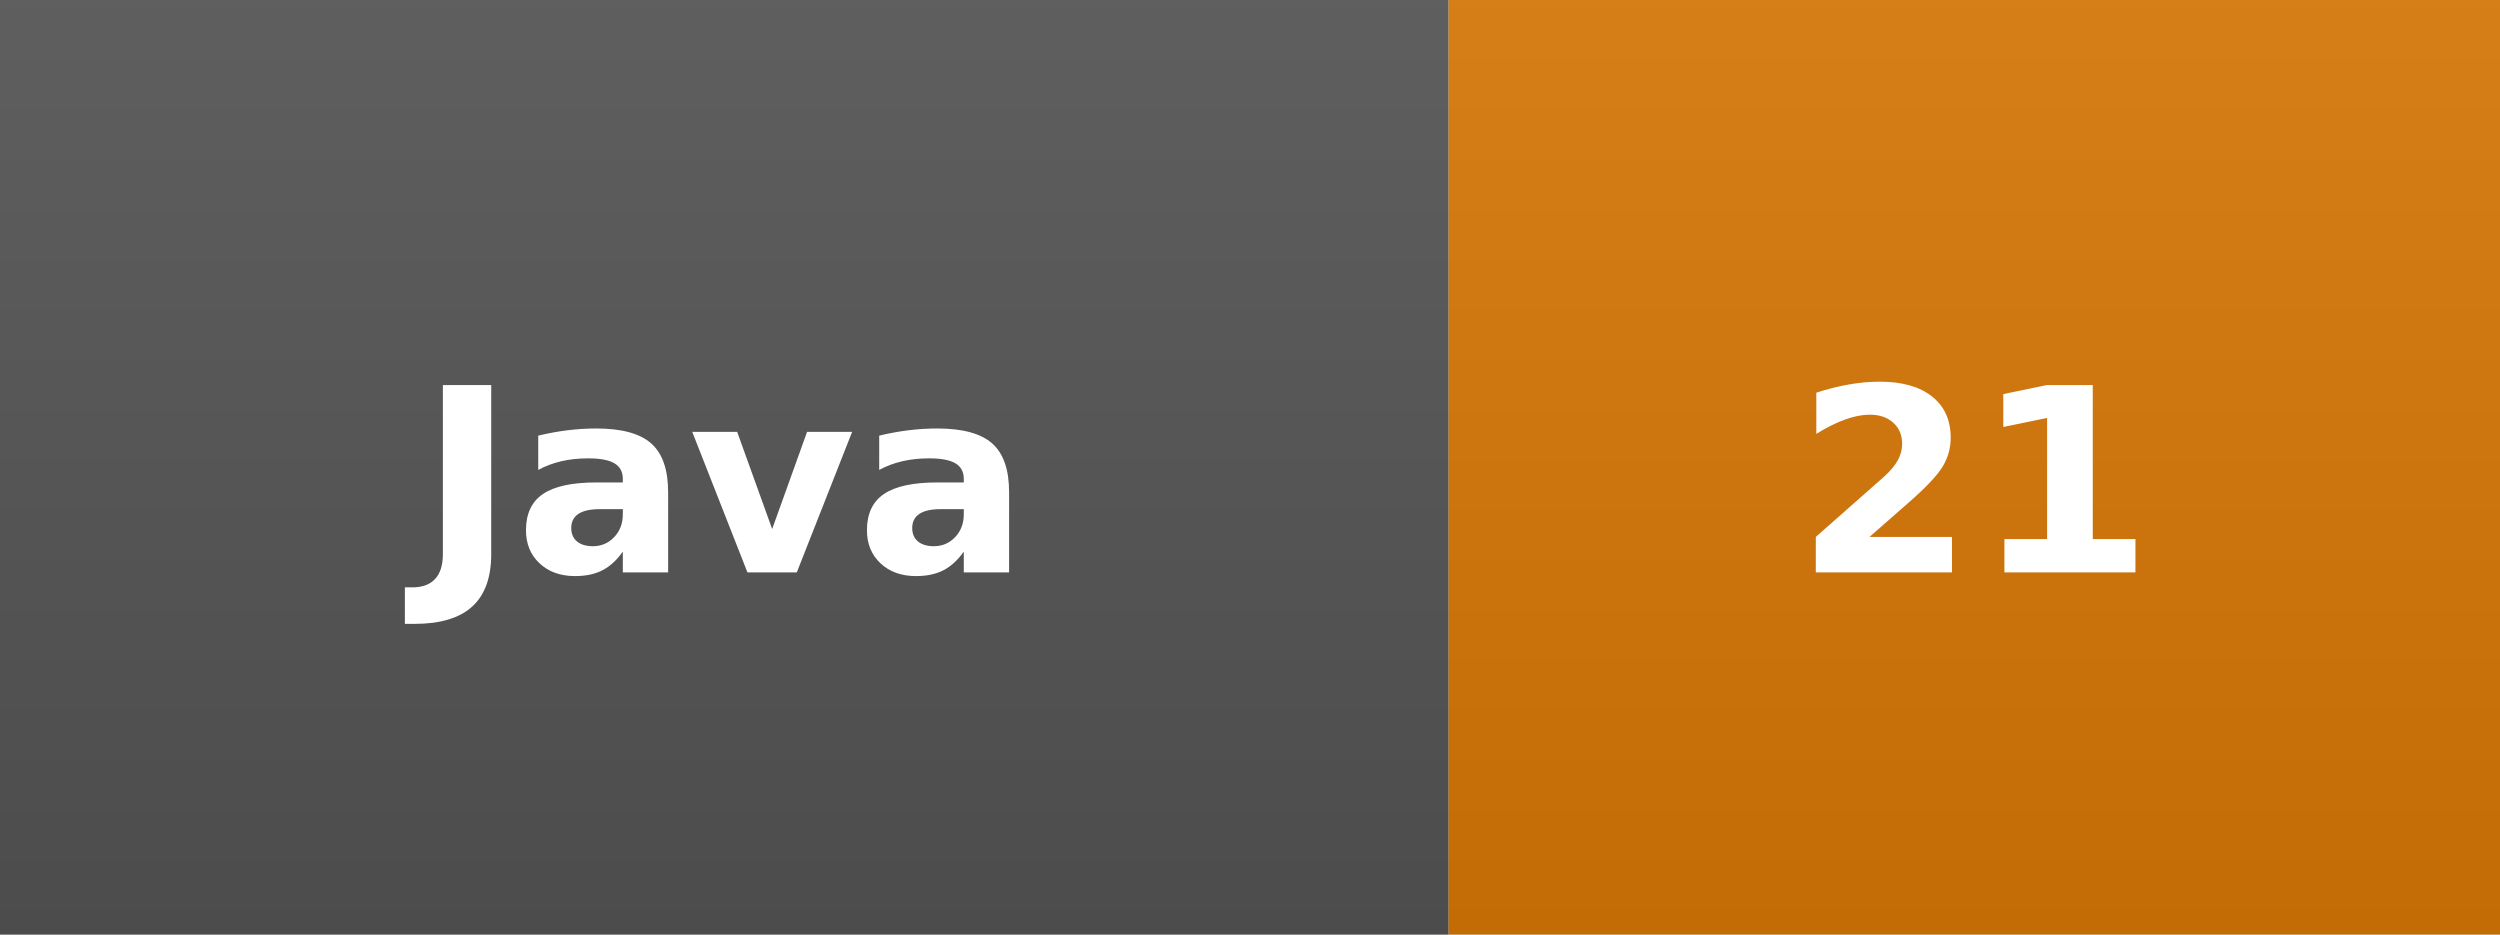
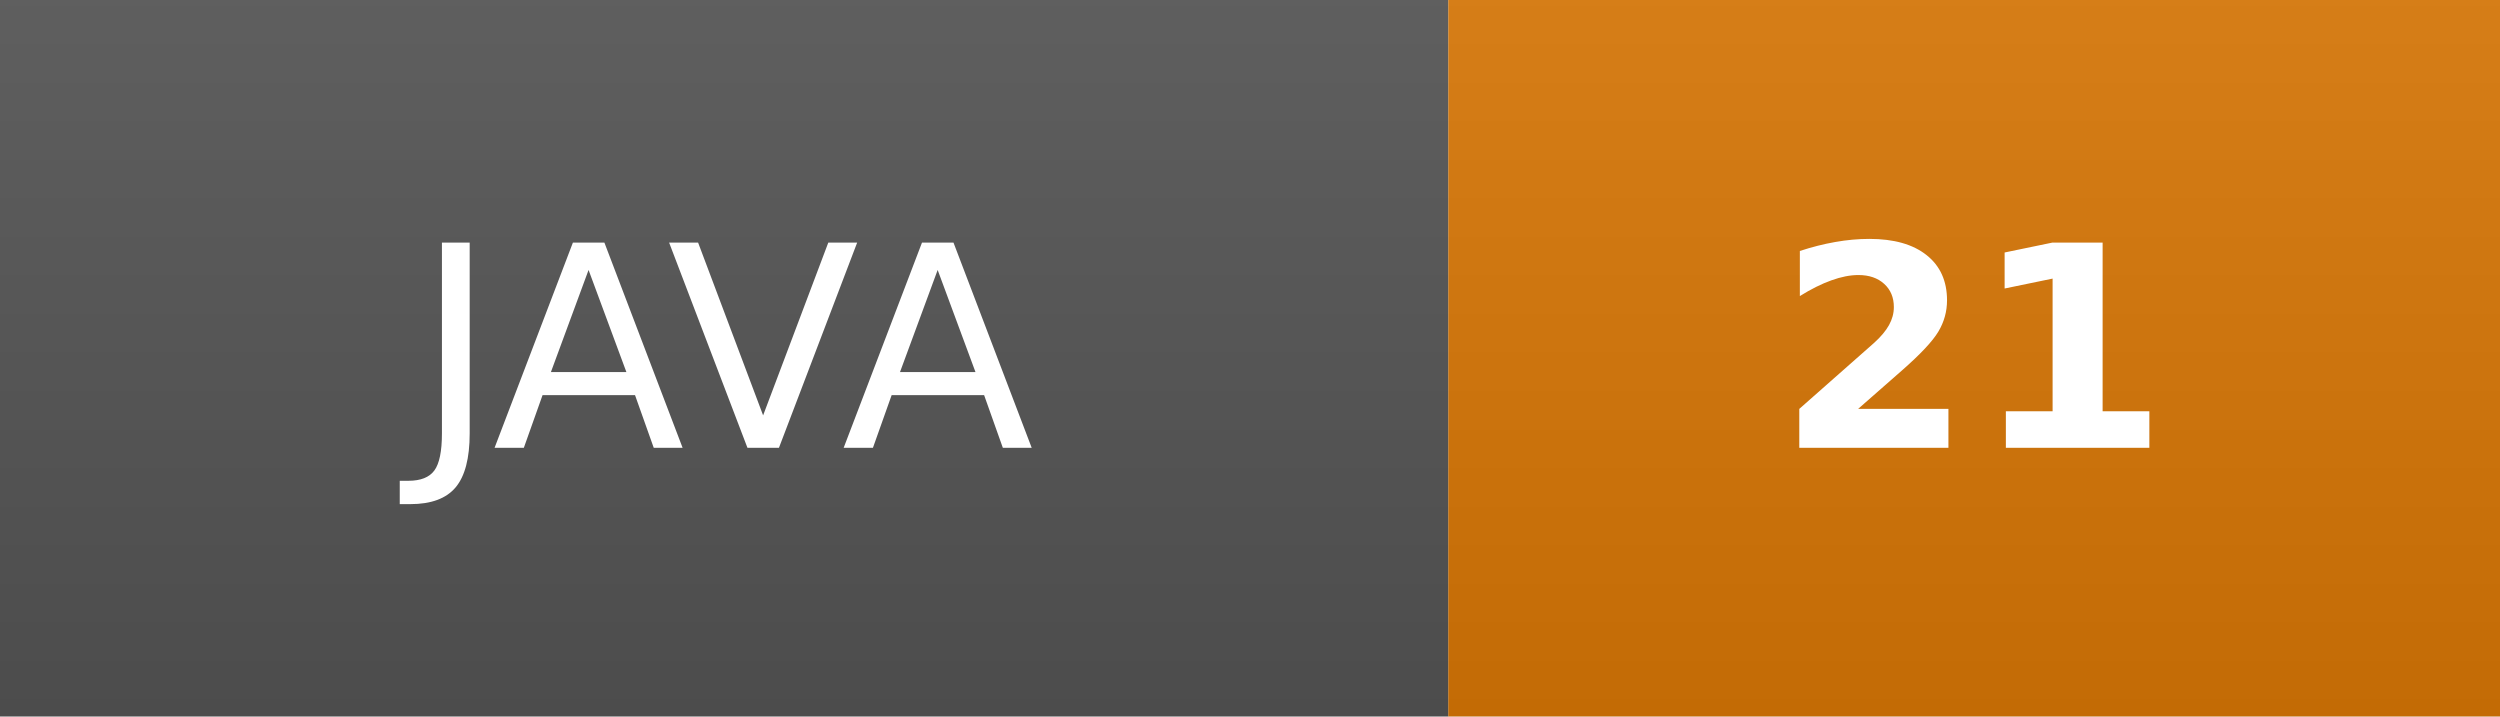
- <svg xmlns="http://www.w3.org/2000/svg" width="107" height="40" role="img" aria-label="Java: 21">
+ <svg xmlns="http://www.w3.org/2000/svg" width="97.7" height="28" role="img" aria-label="JAVA: 21">
  <linearGradient id="s" x2="0" y2="100%">
    <stop offset="0" stop-color="#bbb" stop-opacity=".1" />
    <stop offset="1" stop-opacity=".1" />
  </linearGradient>
  <clipPath id="r">
-     <rect width="107" height="40" rx="0" fill="#fff" />
+     <rect width="97.7" height="28" rx="0" fill="#fff" />
  </clipPath>
  <g clip-path="url(#r)">
-     <rect width="62" height="40" fill="#555" />
-     <rect x="62" width="45" height="40" fill="#D97706" />
-     <rect width="107" height="40" fill="url(#s)" />
+     <rect width="56.6" height="28" fill="#555" />
+     <rect x="56.6" width="41.1" height="28" fill="#D97706" />
+     <rect width="97.7" height="28" fill="url(#s)" />
  </g>
-   <g fill="#fff" text-anchor="middle" font-family="Verdana,Geneva,DejaVu Sans,sans-serif" font-size="110" font-weight="bold" transform="scale(.1)">
-     <text x="310" y="245" textLength="336" lengthAdjust="spacingAndGlyphs">Java</text>
-     <text x="845" y="245" textLength="168" lengthAdjust="spacingAndGlyphs">21</text>
+   <g fill="#fff" text-anchor="middle" font-family="Verdana,Geneva,DejaVu Sans,sans-serif" font-size="110" transform="scale(.1)">
+     <text x="283" y="175" textLength="326" lengthAdjust="spacing">JAVA</text>
+     <text x="771" y="175" textLength="171" lengthAdjust="spacing" font-weight="bold">21</text>
  </g>
</svg>
